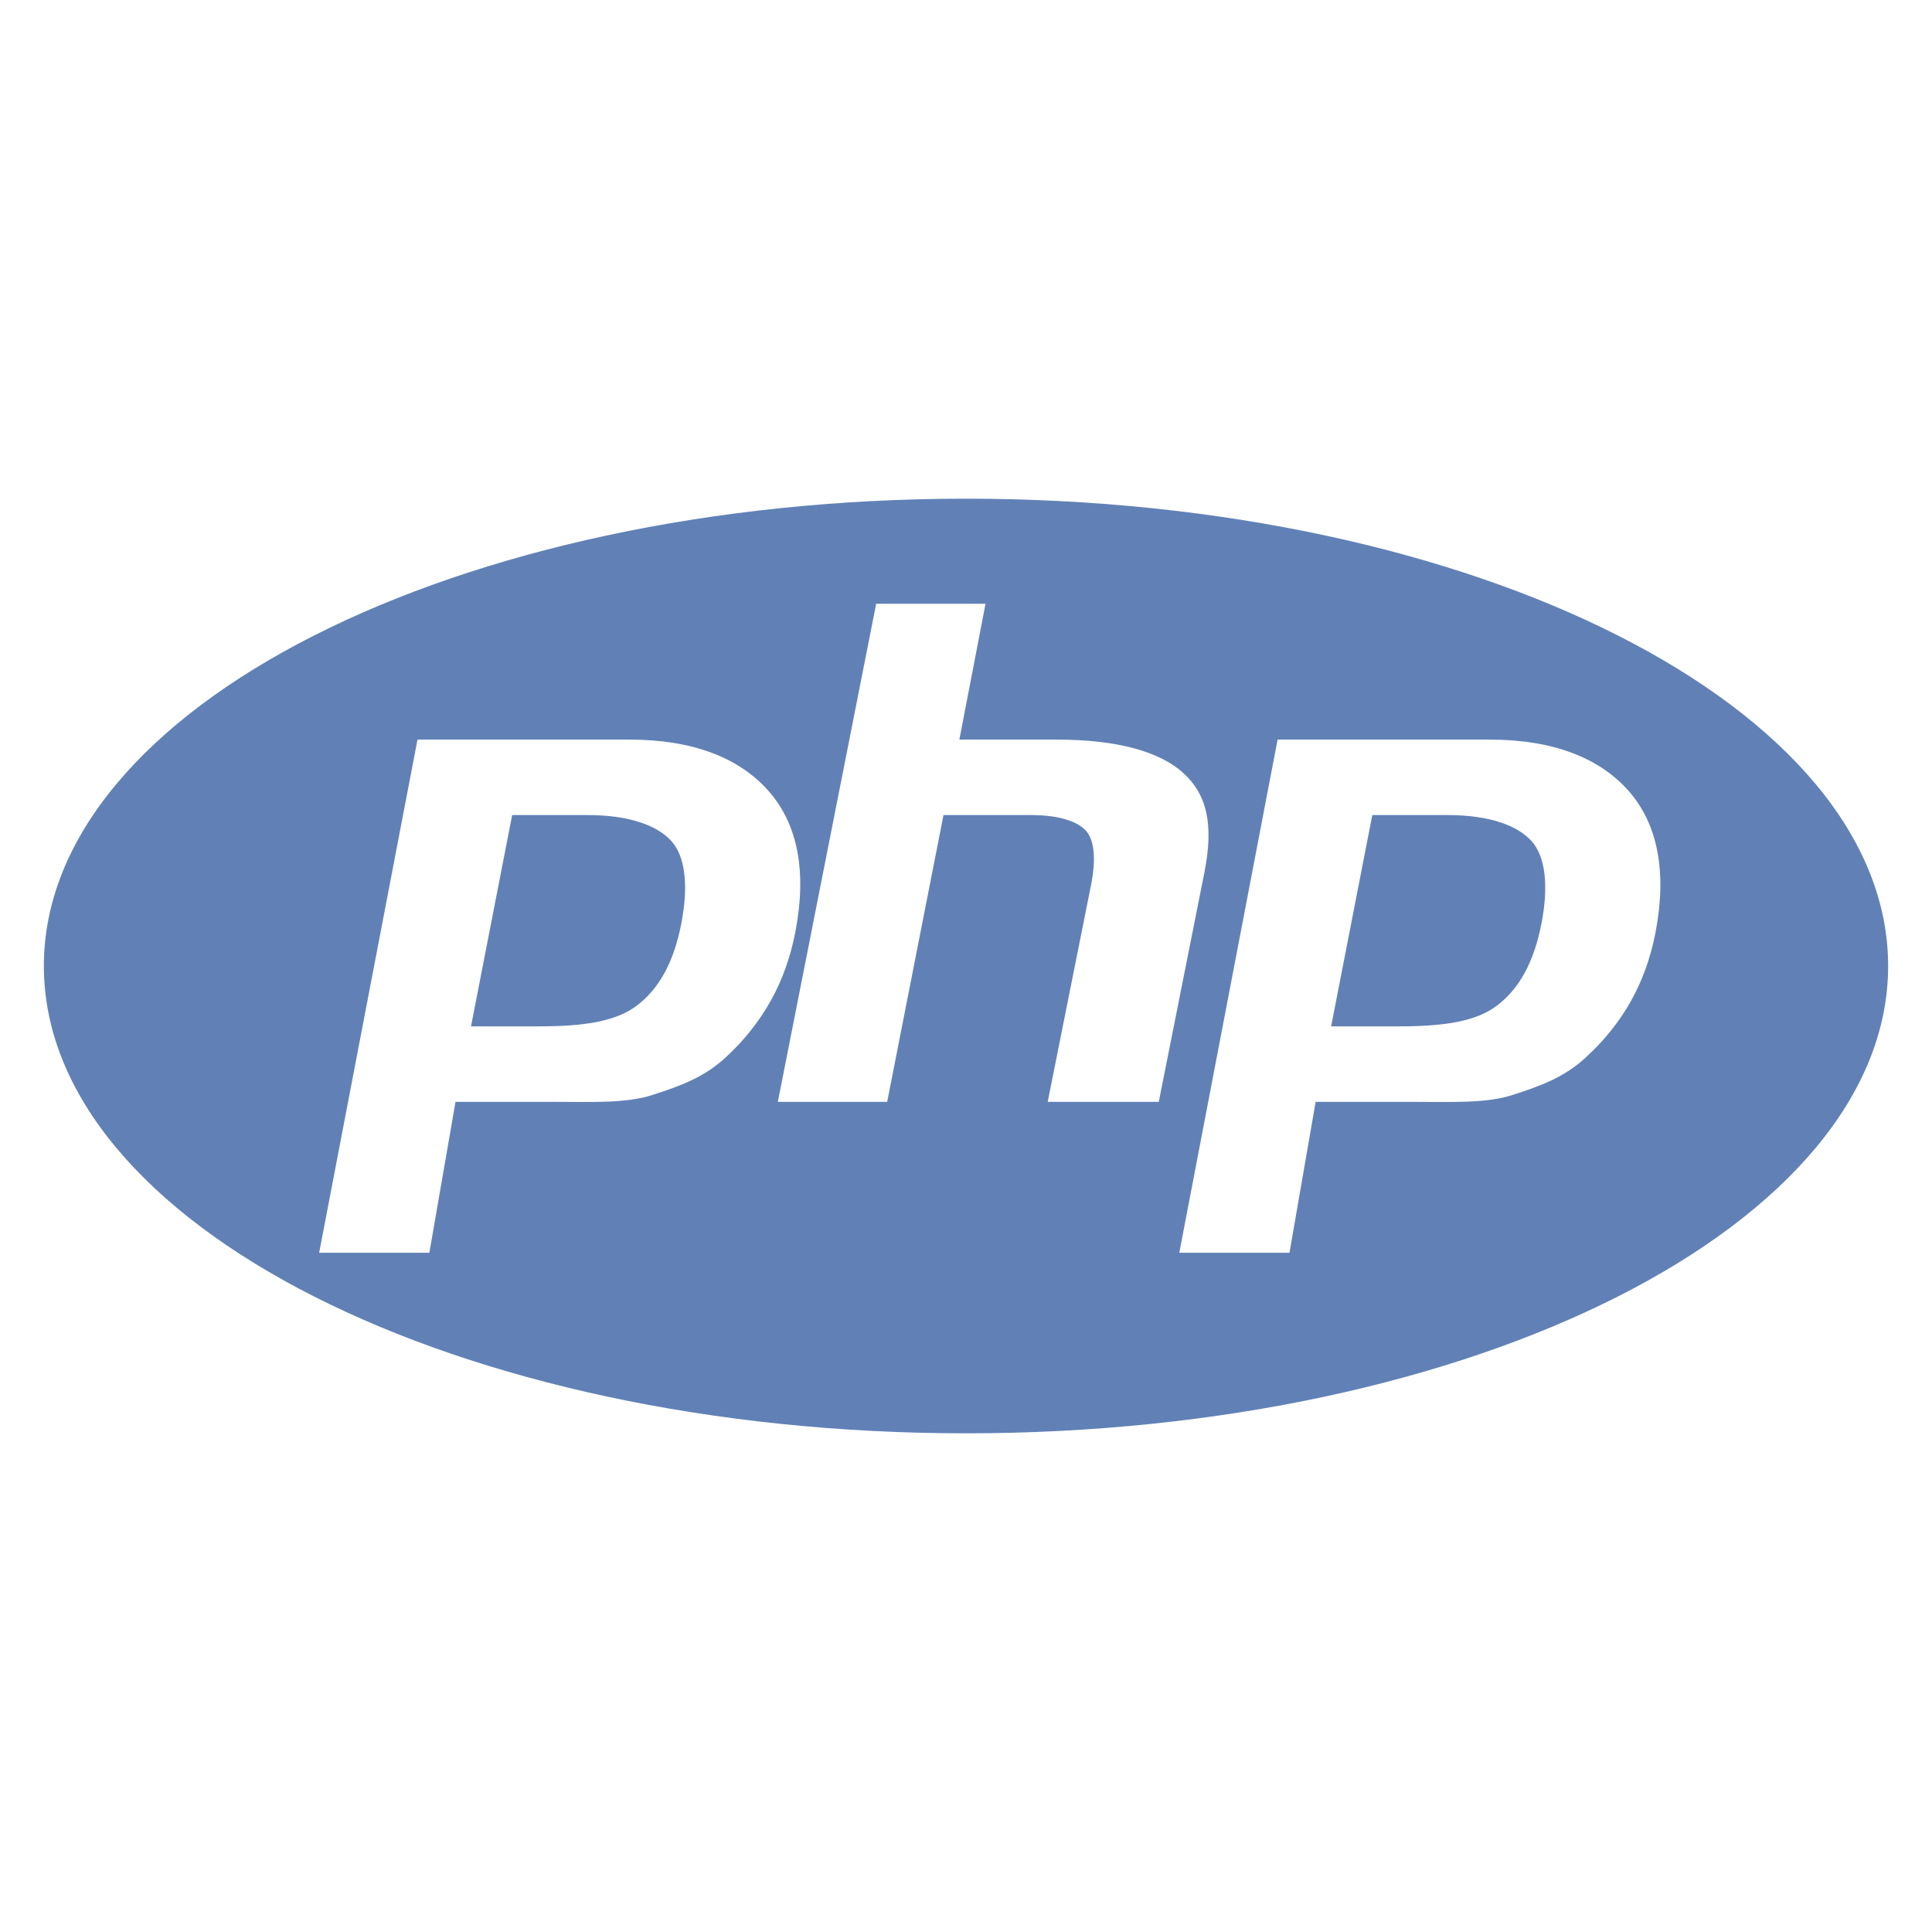
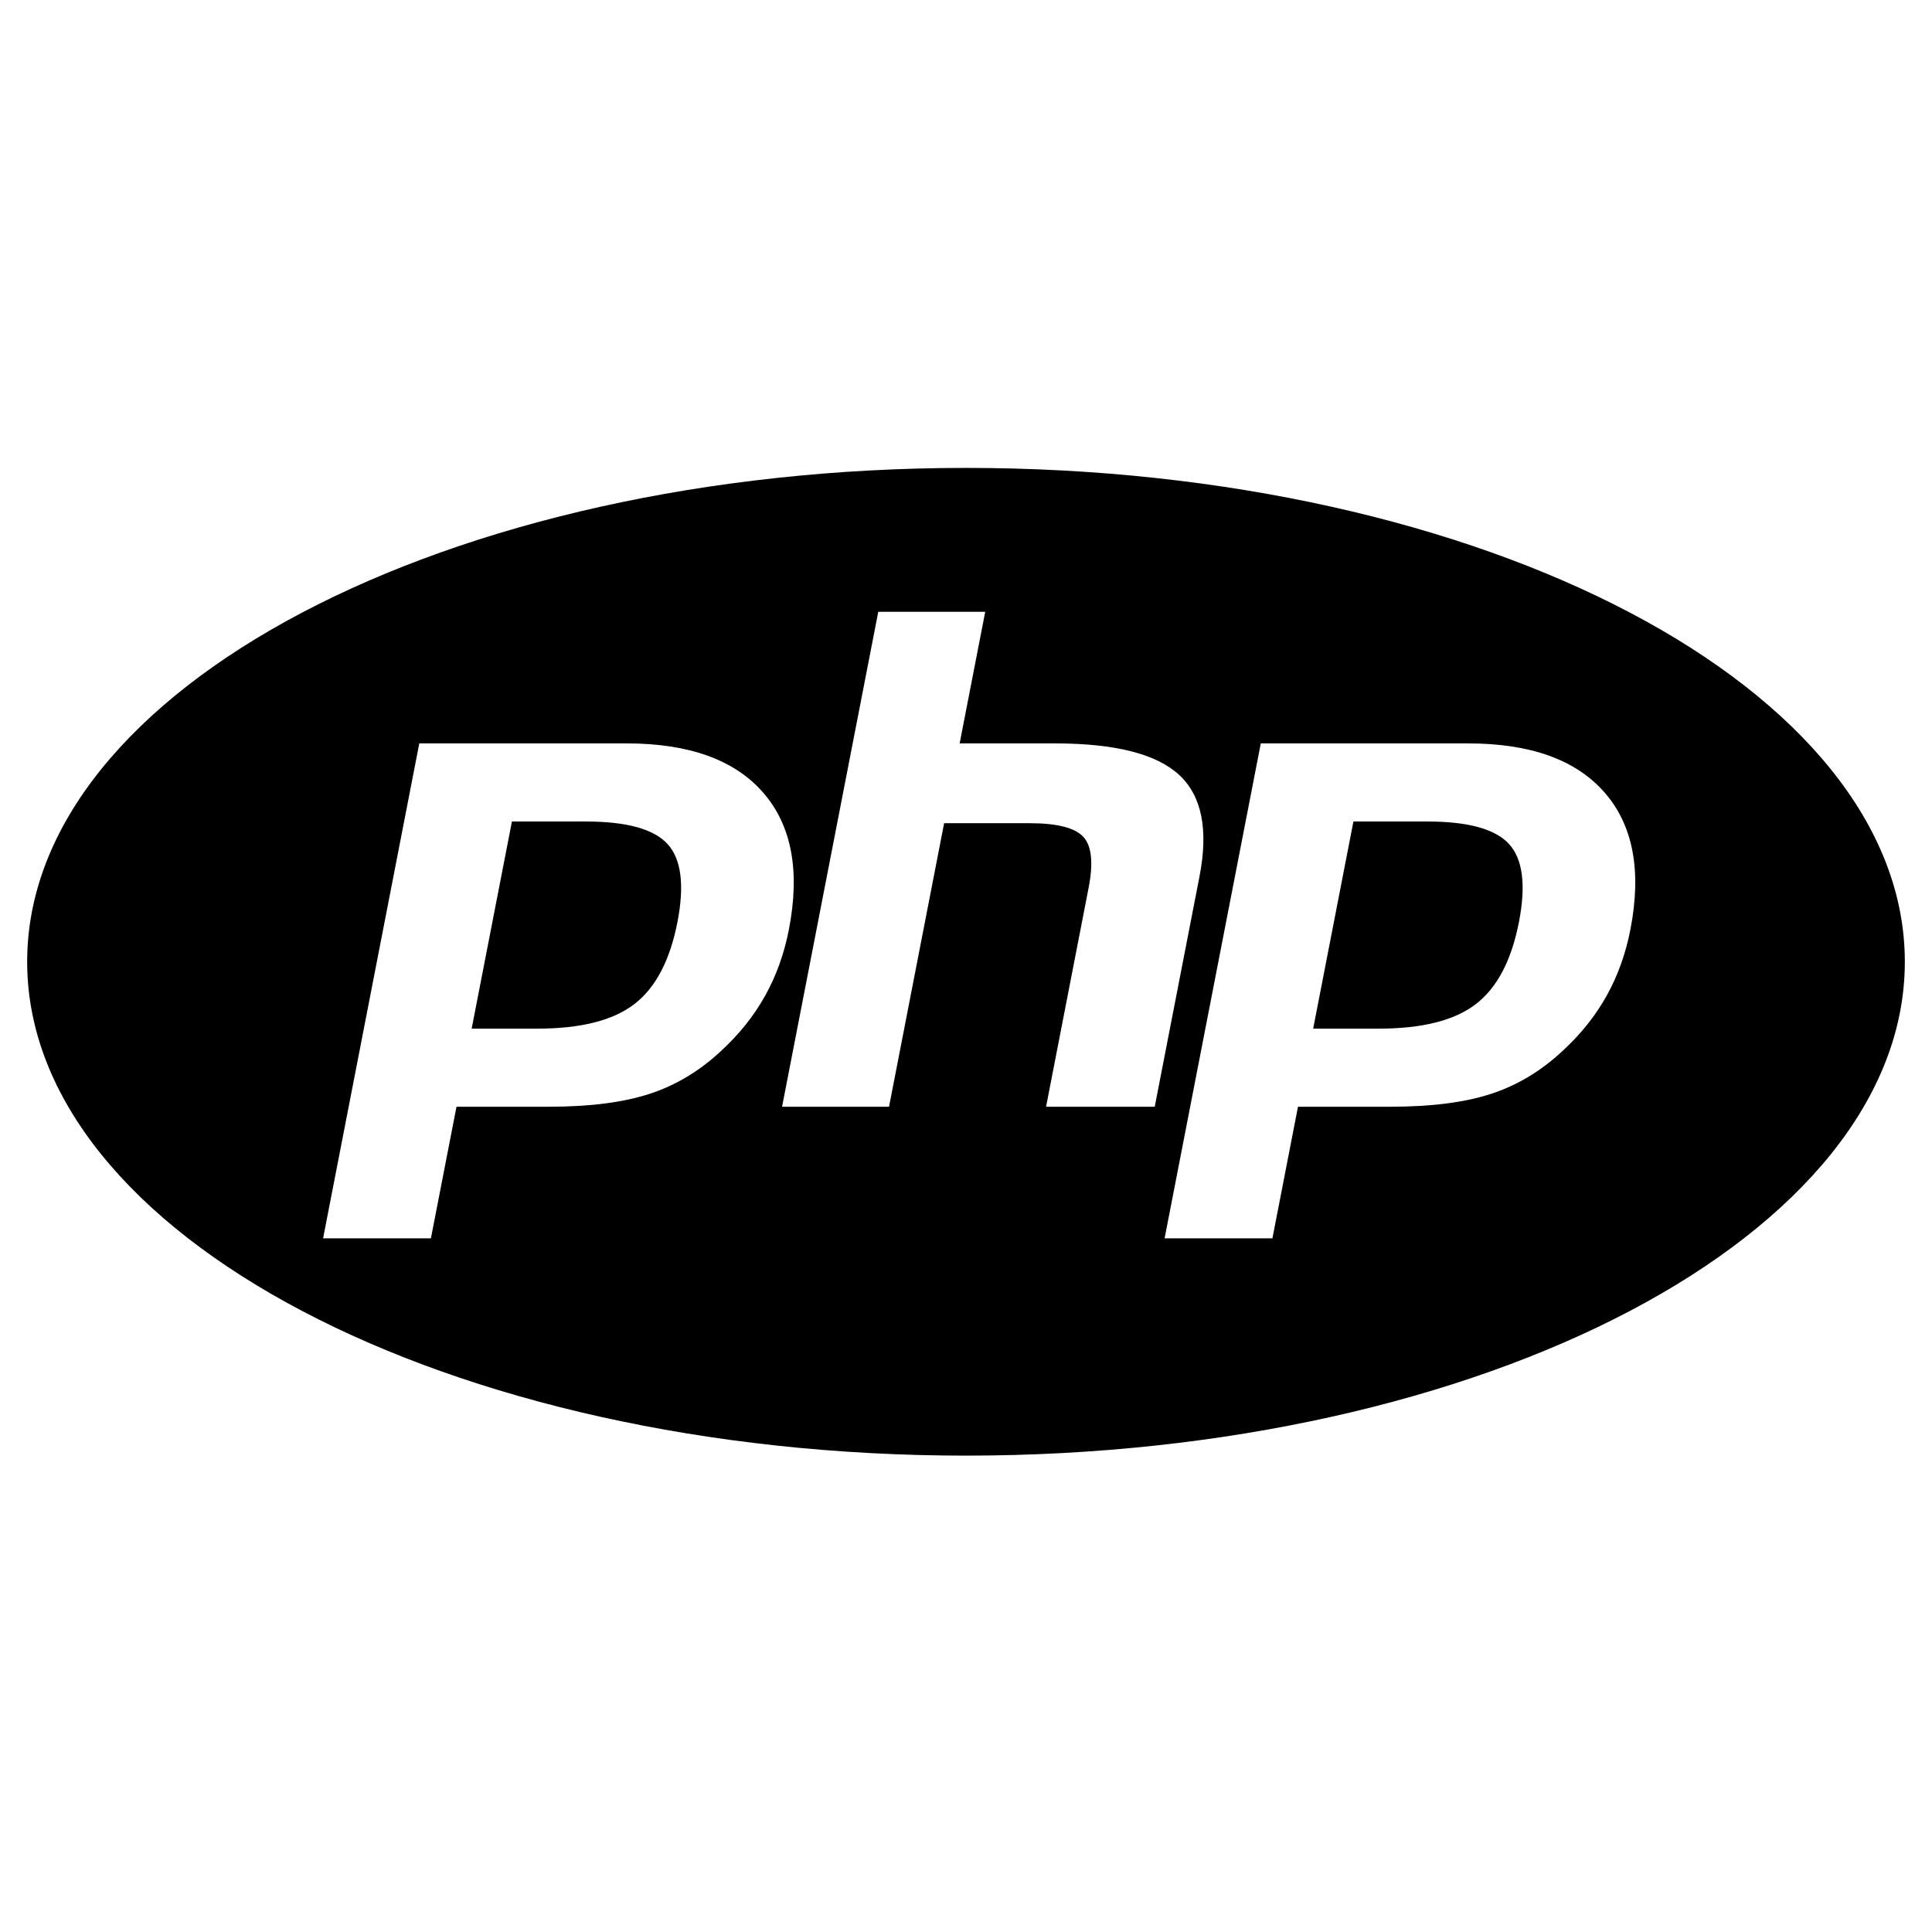
- <svg xmlns="http://www.w3.org/2000/svg" viewBox="0 0 128 128">
-   <path fill="#6181B6" d="M64 33.039C30.26 33.039 2.906 46.901 2.906 64S30.26 94.961 64 94.961 125.094 81.099 125.094 64 97.74 33.039 64 33.039zM48.103 70.032c-1.458 1.364-3.077 1.927-4.86 2.507-1.783.581-4.052.461-6.811.461h-6.253l-1.733 10h-7.301l6.515-34H41.7c4.224 0 7.305 1.215 9.242 3.432 1.937 2.217 2.519 5.364 1.747 9.337-.319 1.637-.856 3.159-1.614 4.515a15.118 15.118 0 01-2.972 3.748zM69.414 73l2.881-14.42c.328-1.688.208-2.942-.361-3.555-.57-.614-1.782-1.025-3.635-1.025h-5.79l-3.731 19h-7.244l6.515-33h7.244l-1.732 9h6.453c4.061 0 6.861.815 8.402 2.231s2.003 3.356 1.387 6.528L76.772 73h-7.358zm40.259-11.178c-.318 1.637-.856 3.133-1.613 4.488-.758 1.357-1.748 2.598-2.971 3.722-1.458 1.364-3.078 1.927-4.86 2.507-1.782.581-4.053.461-6.812.461h-6.253l-1.732 10h-7.301l6.514-34h14.041c4.224 0 7.305 1.215 9.241 3.432 1.935 2.217 2.518 5.418 1.746 9.39zM95.919 54h-5.001l-2.727 14h4.442c2.942 0 5.136-.29 6.576-1.4 1.442-1.108 2.413-2.828 2.918-5.421.484-2.491.264-4.434-.66-5.458-.925-1.024-2.774-1.721-5.548-1.721zm-56.985 0h-5.002l-2.727 14h4.441c2.943 0 5.136-.29 6.577-1.4 1.441-1.108 2.413-2.828 2.917-5.421.484-2.491.264-4.434-.66-5.458S41.708 54 38.934 54z" />
+ <svg xmlns="http://www.w3.org/2000/svg" width="128" height="128" viewBox="0 0 128 128">
+   <path fill-rule="evenodd" clip-rule="evenodd" d="M64 96.439C29.648 96.439 1.8 81.79 1.8 63.72C1.8 45.65 29.648 31 64 31C98.352 31 126.2 45.65 126.2 63.72C126.2 81.79 98.352 96.439 64 96.439ZM35.594 68.15H31.249L33.916 54.427H38.81C41.524 54.427 43.332 54.928 44.237 55.93C45.14 56.931 45.355 58.651 44.883 61.088C44.389 63.626 43.438 65.437 42.028 66.523C40.619 67.608 38.474 68.15 35.594 68.15ZM50.556 52.506C48.661 50.337 45.647 49.252 41.515 49.252H27.779L21.406 82.042H28.549L30.244 73.324H36.362C39.062 73.324 41.282 73.042 43.026 72.474C44.769 71.907 46.354 70.956 47.78 69.621C48.977 68.521 49.945 67.307 50.687 65.98C51.428 64.654 51.954 63.19 52.265 61.589C53.021 57.702 52.451 54.675 50.556 52.506ZM65.273 40.535L63.579 49.252H69.892C73.865 49.252 76.605 49.946 78.113 51.331C79.621 52.717 80.072 54.962 79.47 58.066L76.504 73.324H69.305L72.124 58.816C72.445 57.166 72.327 56.04 71.77 55.44C71.213 54.84 70.028 54.539 68.215 54.539H62.551L58.901 73.324H51.814L58.187 40.535H65.273ZM91.345 68.15H87.001L89.668 54.427H94.562C97.275 54.427 99.084 54.928 99.988 55.93C100.892 56.931 101.107 58.651 100.634 61.088C100.14 63.626 99.189 65.437 97.78 66.523C96.37 67.608 94.225 68.15 91.345 68.15ZM106.308 52.506C104.413 50.337 101.398 49.252 97.266 49.252H83.531L77.158 82.042H84.301L85.995 73.324H92.113C94.813 73.324 97.034 73.042 98.777 72.474C100.521 71.907 102.105 70.956 103.531 69.621C104.728 68.521 105.697 67.307 106.439 65.98C107.179 64.654 107.706 63.19 108.017 61.589C108.773 57.702 108.202 54.675 106.308 52.506Z" fill="black" />
</svg>
